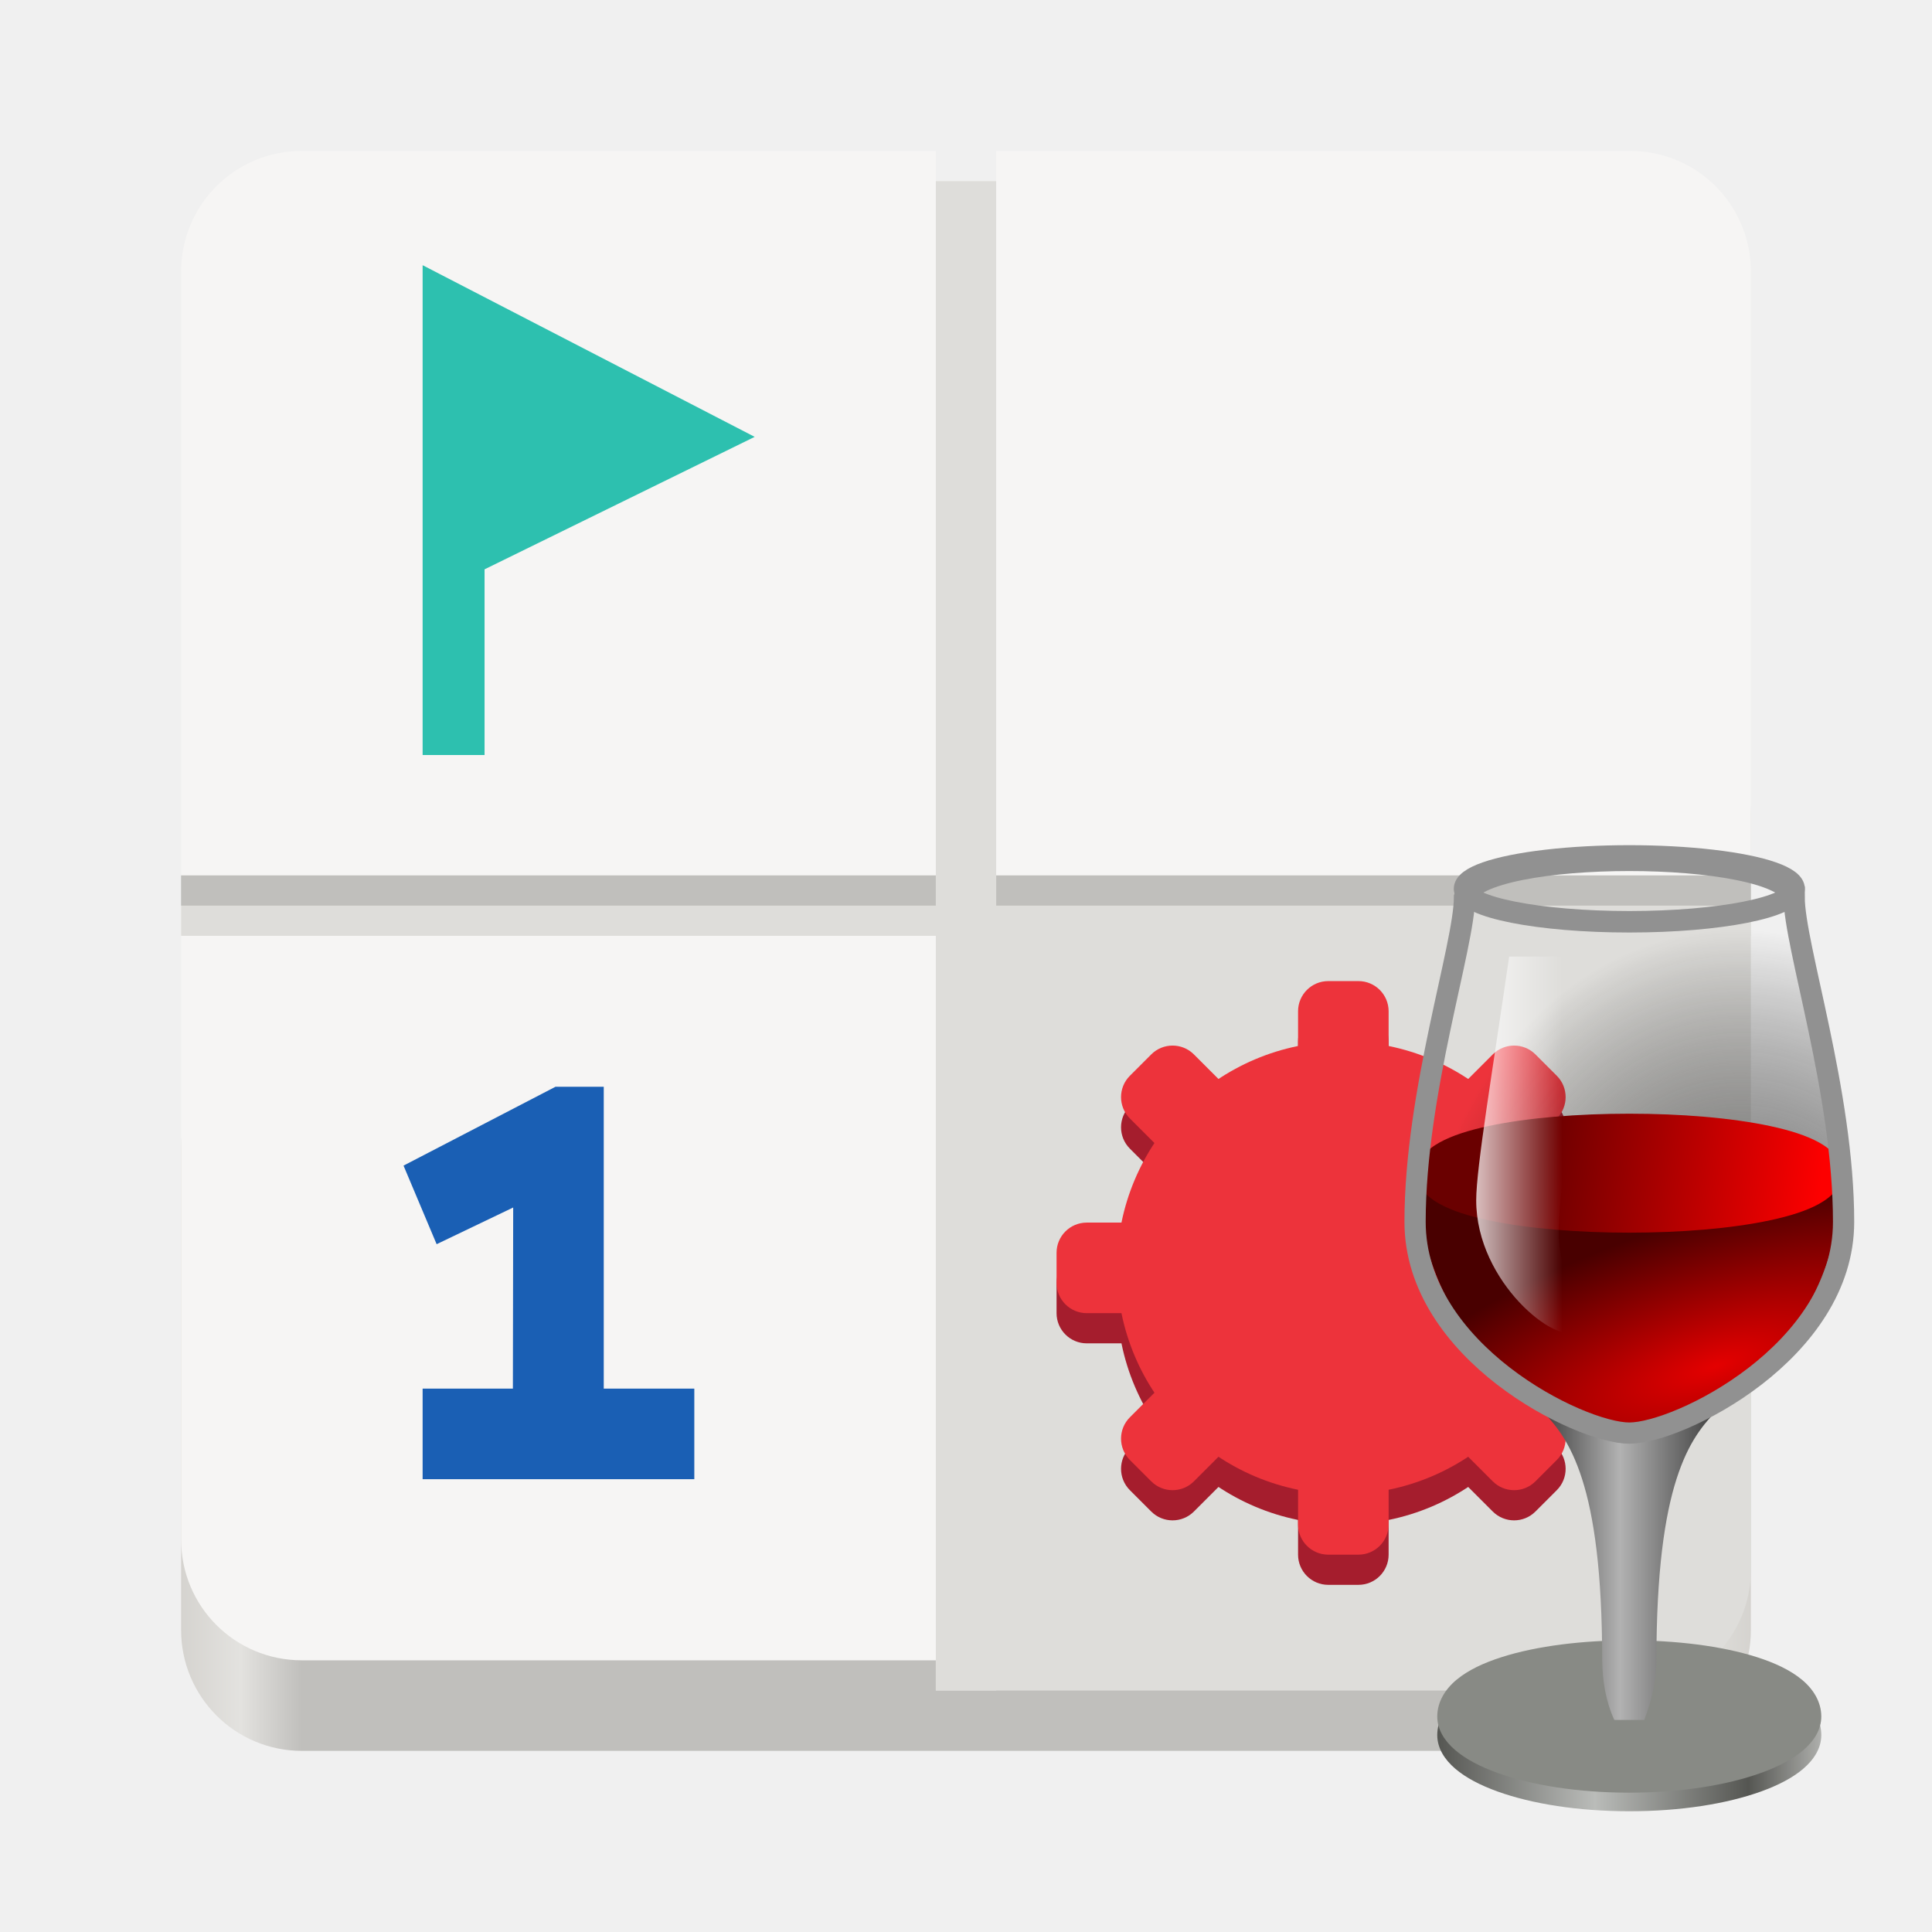
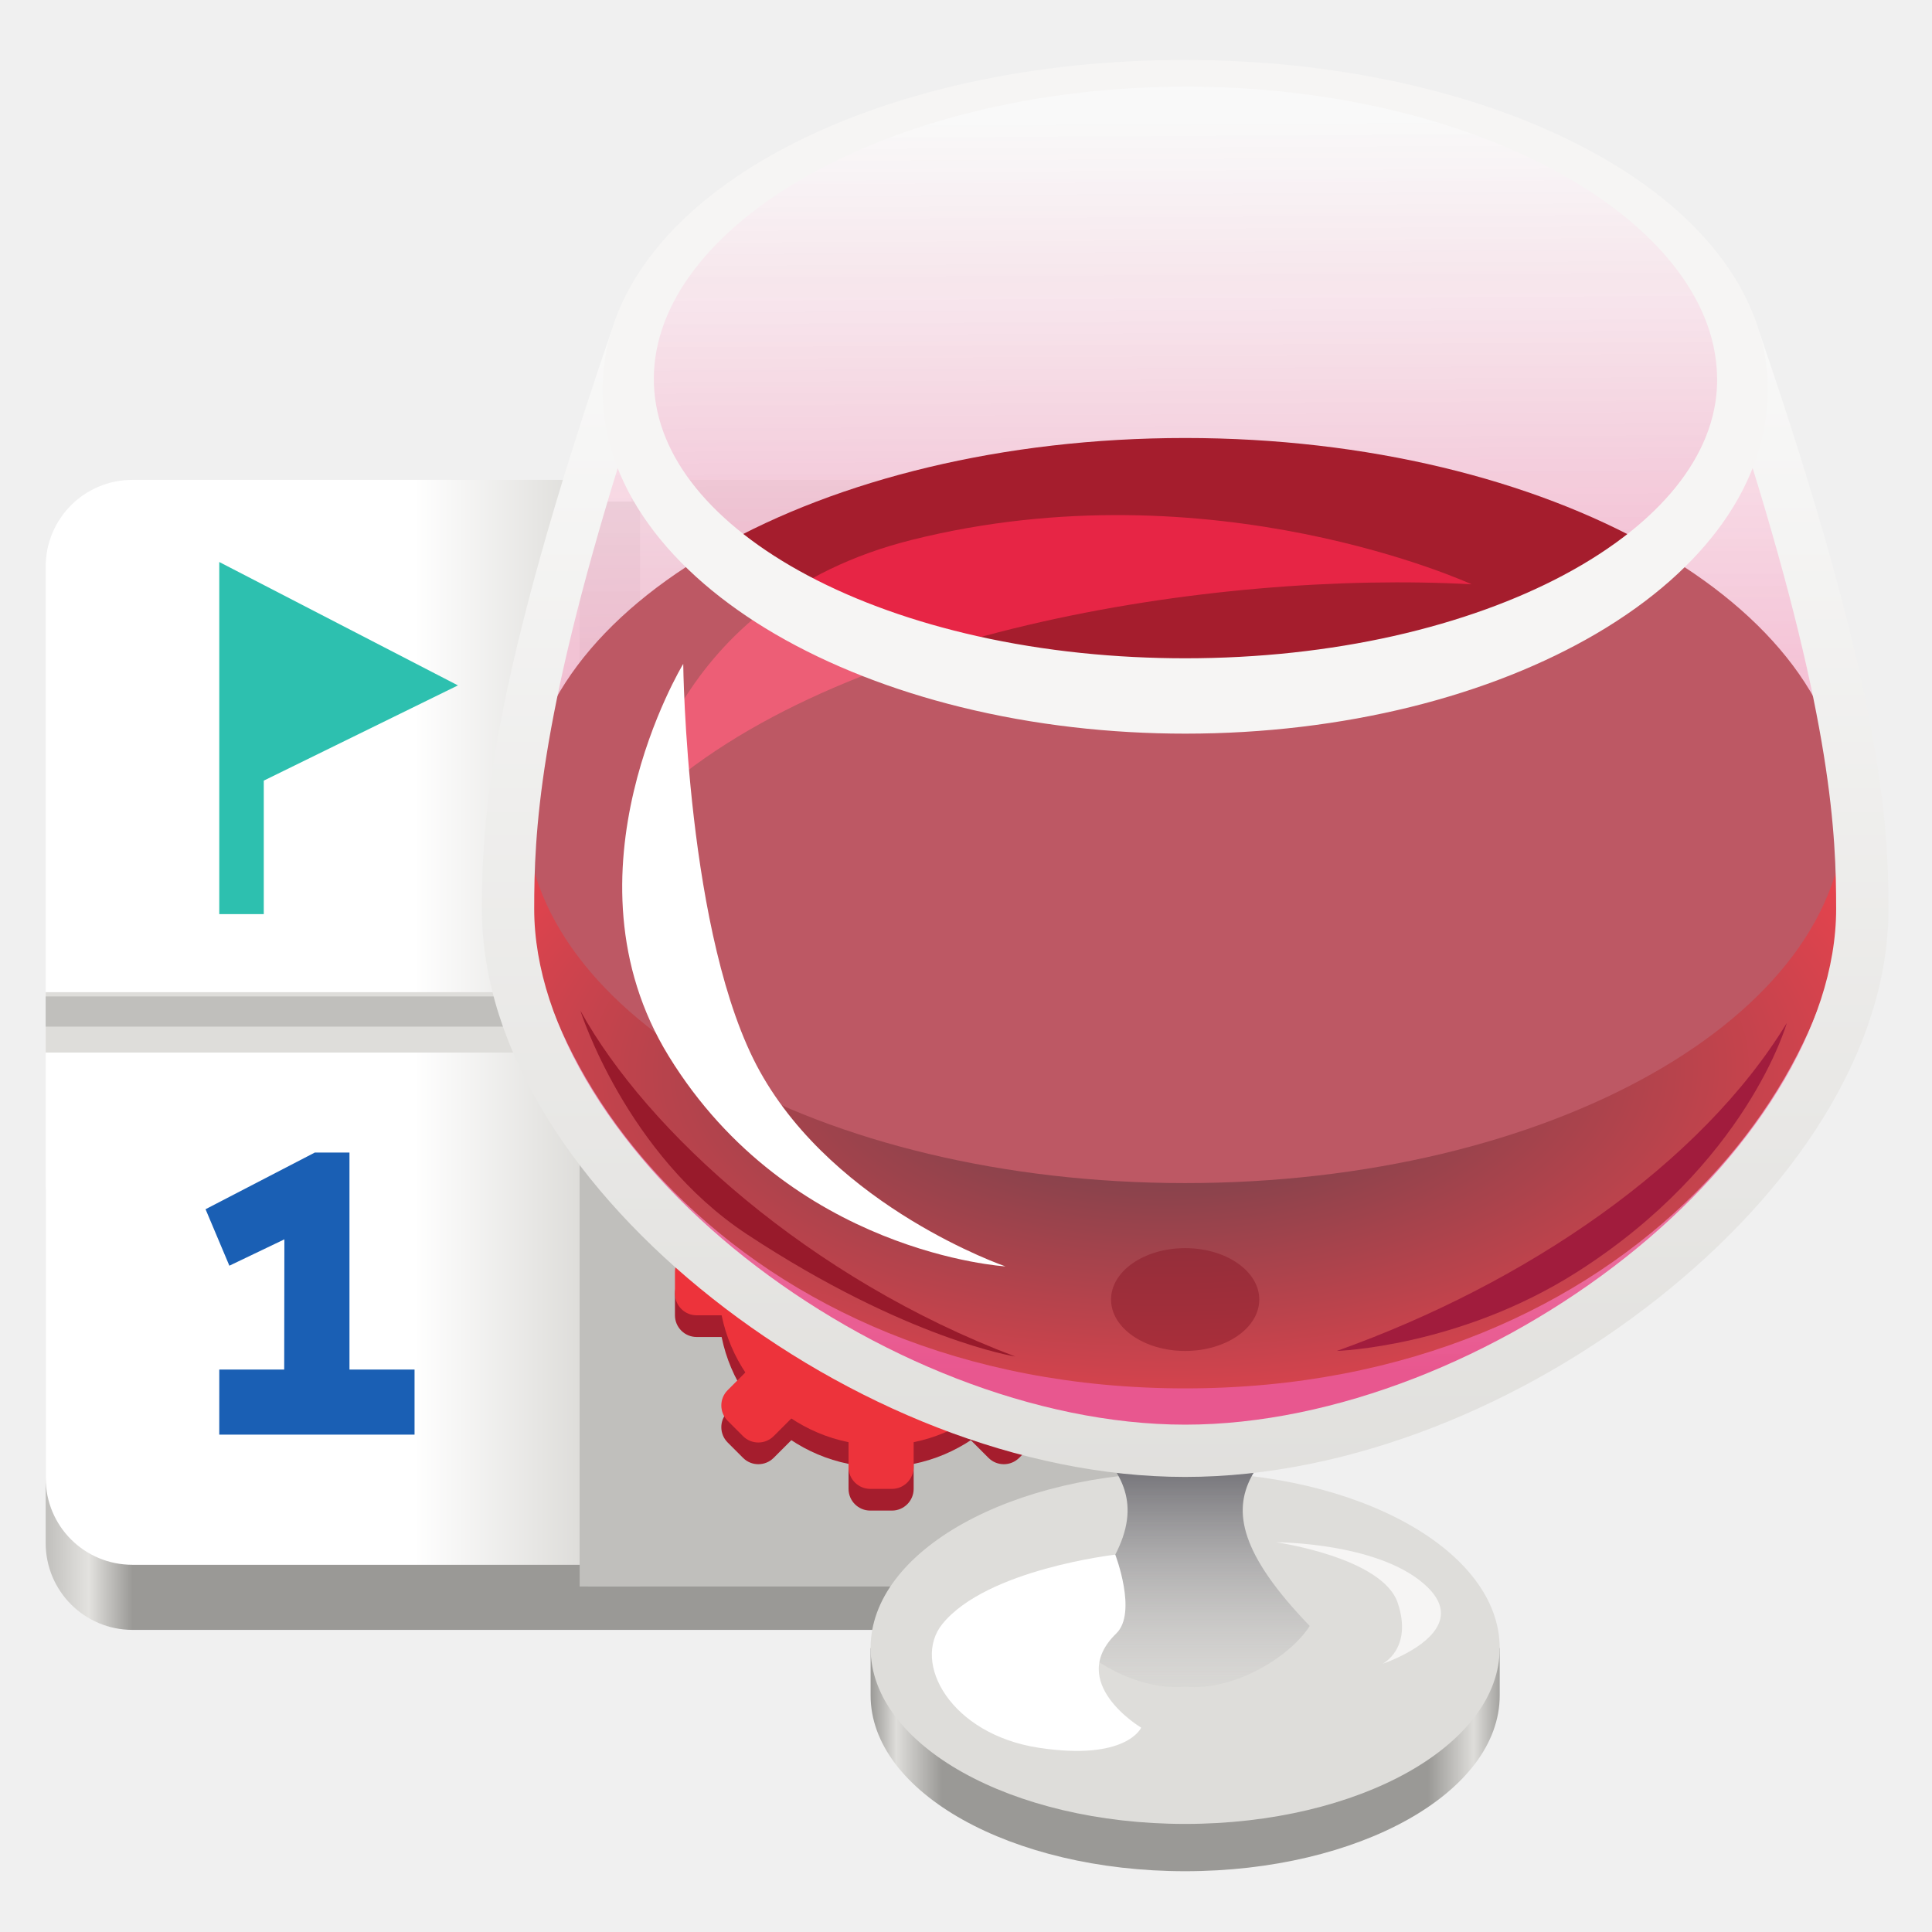
- <svg xmlns="http://www.w3.org/2000/svg" xmlns:xlink="http://www.w3.org/1999/xlink" height="128px" viewBox="0 0 128 128" width="128px" version="1.1" id="svg31">
-   <defs id="defs31">
-     <linearGradient id="linearGradient3930" y2="18.312" xlink:href="#linearGradient16" gradientUnits="userSpaceOnUse" x2="23" gradientTransform="matrix(3.548604,0,0,3.498326,-183.9229,-11.49358)" y1="18.312" x1="17.605" />
-     <linearGradient id="linearGradient16">
-       <stop id="stop15-0" stop-color="#FFF" offset="0" />
-       <stop id="stop16-6" stop-color="#FFF" stop-opacity="0" offset="0.65" />
-     </linearGradient>
-     <linearGradient xlink:href="#radialGradient3937" id="linearGradient12" x1="-34.656" y1="50.326" x2="-57.747" y2="47.438" gradientUnits="userSpaceOnUse" gradientTransform="matrix(1.300015,0,0,1.300015,-36.31724,-4.811303)" />
-     <radialGradient id="radialGradient3937" gradientUnits="userSpaceOnUse" cy="13.192" cx="25.017" gradientTransform="matrix(1.92277,0,0,0.6978145,-12.2237,17.51874)" r="9.751">
-       <stop id="stop3173" stop-color="#fd0000" offset="0" />
-       <stop id="stop3175" stop-color="#6a0000" offset="1" />
-     </radialGradient>
-     <radialGradient xlink:href="#radialGradient3942" id="radialGradient3930" gradientUnits="userSpaceOnUse" gradientTransform="matrix(3.366502,-1.106268,0.4080894,1.206922,-192.9558,75.45348)" cx="26.625" cy="26.577" r="12.5" />
-     <radialGradient id="radialGradient3942" gradientUnits="userSpaceOnUse" cy="26.577" cx="26.625" gradientTransform="matrix(1.47172,-0.4836227,0.1784028,0.5276254,-7.853782,33.12876)" r="12.5">
-       <stop id="stop3191" stop-color="#e40000" offset="0" />
-       <stop id="stop3193" stop-color="#490000" offset="1" />
-     </radialGradient>
-     <linearGradient xlink:href="#linearGradient3945" id="linearGradient8" x1="-58.068" y1="79.4" x2="-42.66" y2="79.4" gradientUnits="userSpaceOnUse" gradientTransform="matrix(1.300015,0,0,1.300015,-36.31724,-4.811303)" />
-     <linearGradient id="linearGradient3945" y2="27" gradientUnits="userSpaceOnUse" x2="19" gradientTransform="matrix(1.551329,0,0,1.529349,-5.231894,-3.862931)" y1="33" x1="29">
-       <stop id="stop3224" stop-color="#FFF" offset="0" style="stop-color:#383838;stop-opacity:1;" />
-       <stop id="stop22" stop-color="#FFF" offset="0.45" style="stop-color:#b2b2b2;stop-opacity:1;" />
-       <stop id="stop3222" stop-color="#373737" offset="1" />
-     </linearGradient>
-     <radialGradient xlink:href="#radialGradient3955" id="radialGradient3924" gradientUnits="userSpaceOnUse" gradientTransform="matrix(5.45939,-0.2691015,0.3407857,6.719156,-247.2115,-69.75132)" cx="27.5" cy="22.614" r="6.5" />
-     <radialGradient id="radialGradient3955" gradientUnits="userSpaceOnUse" cy="22.614" cx="27.5" gradientTransform="matrix(2.38666,-0.117642,0.1489799,2.937386,-31.57254,-30.34984)" r="6.5">
-       <stop id="stop3348" stop-color="#737373" offset="0" />
-       <stop id="stop3350" stop-color="#000" stop-opacity="0" offset="1" />
-     </radialGradient>
-     <linearGradient xlink:href="#linearGradient17" id="linearGradient22" x1="43.323" y1="105.8" x2="84.67" y2="105.8" gradientUnits="userSpaceOnUse" gradientTransform="translate(-165.7895,12.00001)" />
-     <linearGradient id="linearGradient17">
-       <stop style="stop-color:#555652;stop-opacity:1;" offset="0" id="stop17" />
-       <stop style="stop-color:#babcb9;stop-opacity:1;" offset="0.41" id="stop19" />
-       <stop style="stop-color:#555652;stop-opacity:1;" offset="0.81" id="stop20" />
-       <stop style="stop-color:#aeafac;stop-opacity:1;" offset="1" id="stop18" />
-     </linearGradient>
-     <linearGradient xlink:href="#b-6" id="e-2" gradientUnits="userSpaceOnUse" gradientTransform="matrix(1.0015,0,0,0.99993,6.09,-237.985)" x1="43.844" y1="234" x2="-60" y2="234" />
-     <linearGradient id="b-6">
-       <stop offset="0" stop-color="#d5d3cf" id="stop4-6" />
-       <stop offset=".038" stop-color="#e3e2df" id="stop5-4" />
-       <stop offset=".077" stop-color="#c0bfbc" id="stop6-9" />
-       <stop offset=".923" stop-color="#c0bfbc" id="stop7-5" />
-       <stop offset=".962" stop-color="#e3e2df" id="stop8-0" />
-       <stop offset="1" stop-color="#d5d3cf" id="stop9-4" />
-     </linearGradient>
-   </defs>
-   <linearGradient id="a" gradientTransform="matrix(-1 0 0 -1 136 -174)" gradientUnits="userSpaceOnUse" x1="28" x2="116" y1="-276" y2="-276">
-     <stop offset="0" stop-color="#c0bfbc" id="stop1" />
-     <stop offset="0.045" stop-color="#ffffff" id="stop2" />
-     <stop offset="0.091" stop-color="#deddda" id="stop3" />
-     <stop offset="0.909" stop-color="#deddda" id="stop4" />
-     <stop offset="0.955" stop-color="#ffffff" id="stop5" />
+ <svg xmlns="http://www.w3.org/2000/svg" xmlns:xlink="http://www.w3.org/1999/xlink" height="128" viewBox="0 0 128 128" width="128" version="1.1" id="svg53">
+   <defs id="defs53" />
+   <linearGradient id="a" gradientTransform="matrix(0.719877,0,0,0.718748,46.21975,-58.76471)" gradientUnits="userSpaceOnUse" x1="43.844" x2="-60" y1="234" y2="234">
+     <stop offset="0" stop-color="#d5d3cf" id="stop1" />
+     <stop offset="0.038" stop-color="#e3e2df" id="stop2" />
+     <stop offset="0.077" stop-color="#9a9996" id="stop3" />
+     <stop offset="0.923" stop-color="#9a9996" id="stop4" />
+     <stop offset="0.962" stop-color="#e3e2df" id="stop5" />
    <stop offset="1" stop-color="#c0bfbc" id="stop6" />
  </linearGradient>
-   <clipPath id="b">
-     <path d="m 88 94 h 20 v 20 h -20 z m 0 0" id="path6" />
-   </clipPath>
-   <clipPath id="c">
-     <path d="m 108 94 l -20 20 h -5.715 v -25.715 h 25.715 z m 0 0" id="path7" />
-   </clipPath>
-   <linearGradient id="d" gradientTransform="matrix(0 0.178571 0.178571 0 84.42857 42.57145)" gradientUnits="userSpaceOnUse" x1="344" x2="340" y1="76" y2="72">
-     <stop offset="0" stop-color="#d5d3cf" id="stop7" />
-     <stop offset="1" stop-color="#ffffff" id="stop8" />
+   <linearGradient id="b" gradientUnits="userSpaceOnUse">
+     <stop offset="0" stop-color="#ffffff" id="stop7" />
+     <stop offset="1" stop-color="#deddda" id="stop8" />
  </linearGradient>
-   <linearGradient id="e" gradientUnits="userSpaceOnUse">
-     <stop offset="0" stop-color="#fc9a91" id="stop9" />
-     <stop offset="1" stop-color="#cb2b31" id="stop10" />
+   <linearGradient id="c" x1="27.433" x2="38.404" xlink:href="#b" y1="56.302" y2="56.302" />
+   <linearGradient id="d" gradientUnits="userSpaceOnUse" x1="57.68" x2="99.651" y1="112.243" y2="112.243">
+     <stop offset="0" stop-color="#9a9996" id="stop9" />
+     <stop offset="0.041" stop-color="#deddda" id="stop10" />
+     <stop offset="0.113" stop-color="#9a9996" id="stop11" />
+     <stop offset="0.88" stop-color="#9a9996" id="stop12" />
+     <stop offset="0.952" stop-color="#deddda" id="stop13" />
+     <stop offset="1" stop-color="#9a9996" id="stop14" />
  </linearGradient>
-   <linearGradient id="f" gradientTransform="matrix(0.6 0.6 0.707107 -0.707107 295.7401 128.4742)" x1="-253.63" x2="-230.06" xlink:href="#e" y1="-56.518" y2="-56.518" />
-   <linearGradient id="g" gradientTransform="matrix(0.6 0.6 0.707107 -0.707107 294.3259 129.8884)" x1="-253.63" x2="-230.06" xlink:href="#e" y1="-56.518" y2="-56.518" />
-   <linearGradient id="h" gradientTransform="matrix(0.390307 -0.130102 0.130102 -0.390307 -2.964383 65.14788)" gradientUnits="userSpaceOnUse" x1="181.677" x2="143.246" y1="-139.479" y2="-101.048">
-     <stop offset="0" stop-color="#d0bb8e" id="stop11" />
-     <stop offset="1" stop-color="#ffffff" id="stop12" />
+   <linearGradient id="e" gradientTransform="matrix(0.865635,0,0,1.344782,16.19436,-54.85815)" gradientUnits="userSpaceOnUse" x1="72" x2="72" y1="113.322" y2="126.88">
+     <stop offset="0" stop-color="#77767b" id="stop15" />
+     <stop offset="1" stop-color="#deddda" stop-opacity="0" id="stop16" />
  </linearGradient>
-   <linearGradient id="i" gradientTransform="matrix(0.6 0.6 0.707107 -0.707107 294.3259 129.8884)" gradientUnits="userSpaceOnUse" x1="-230.06" x2="-253.63" y1="-64.518" y2="-64.518">
-     <stop offset="0" stop-color="#c0bfbc" id="stop13" />
-     <stop offset="0.223" stop-color="#9a9996" id="stop14" />
-     <stop offset="0.744" stop-color="#d6d5d2" id="stop15" />
-     <stop offset="1" stop-color="#f6f5f4" id="stop16" />
+   <linearGradient id="f" gradientUnits="userSpaceOnUse" x1="79.768" x2="80.179" y1="7.747" y2="90.908">
+     <stop offset="0" stop-color="#ffffff" stop-opacity="0.576" id="stop17" />
+     <stop offset="1" stop-color="#e01b67" id="stop18" />
  </linearGradient>
-   <g id="g38" transform="translate(66,122)">
-     <rect ry="8" rx="8" height="48" width="104" x="-54" y="-54" fill="url(#e)" id="rect9" style="fill:url(#e-2)" />
-     <path d="m -4,-76 v 66 h 46 c 4.432,0 8,-3.568 8,-8 v -50 c 0,-4.432 -3.568,-8 -8,-8 z" fill="#deddda" id="path9" />
-     <path d="m -46,-112 c -4.432,0 -8,3.568 -8,8 v 84 c 0,4.432 3.568,8 8,8 h 44 v -50 h 52 v -42 c 0,-4.432 -3.568,-8 -8,-8 H 0 v 2 h -4 v -2 z" fill="#f6f5f4" id="path10-8" />
-     <path d="M -54,-62 H 50" fill="none" stroke="#deddda" stroke-width="4" id="path11" />
-     <path d="M -54,-63 H 50" fill="none" stroke="#c0bfbc" stroke-width="2" id="path12" />
-     <path d="M -2,-110 V -10" fill="none" stroke="#deddda" stroke-width="4" id="path13" />
-     <path d="m -38,-104.43 v 32.454 h 4.103 V -84.28 L -16,-93.057 Z" fill="#2dc0af" id="path14" />
-     <path style="line-height:1000%;-inkscape-font-specification:'Cantarell Ultra-Bold'" d="m -38,-24 h 18 v -6 h -6 v -20 h -3.196 l -10.069,5.225 2.193,5.206 L -32,-42 -32.02,-30 H -38 Z" font-weight="800" font-family="Cantarell" letter-spacing="0" word-spacing="0" fill="#1a5fb4" id="path15" />
-     <g transform="translate(-68,-293)" fill="#a51d2d" id="g18">
-       <circle style="marker:none" cx="91" cy="257" r="15" id="circle15" />
-       <rect style="marker:none" width="6" height="38" x="88" y="238" rx="2" ry="2" id="rect15" />
-       <rect ry="2" rx="2" y="-110" x="254" height="38" width="6" style="marker:none" transform="rotate(90)" id="rect16" />
-       <rect ry="2" rx="2" y="98.38" x="243.073" height="38" width="6" style="marker:none" transform="rotate(45)" id="rect17" />
-       <rect transform="rotate(135)" style="marker:none" width="6" height="38" x="114.38" y="-265.073" rx="2" ry="2" id="rect18" />
-     </g>
-     <g transform="translate(-68,-295)" fill="#ed333b" id="g22">
-       <circle r="15" cy="257" cx="91" style="marker:none" id="circle18" />
-       <rect ry="2" rx="2" y="238" x="88" height="38" width="6" style="marker:none" id="rect19" />
-       <rect transform="rotate(90)" style="marker:none" width="6" height="38" x="254" y="-110" rx="2" ry="2" id="rect20" />
-       <rect transform="rotate(45)" style="marker:none" width="6" height="38" x="243.073" y="98.38" rx="2" ry="2" id="rect21" />
-       <rect ry="2" rx="2" y="-265.073" x="114.38" height="38" width="6" style="marker:none" transform="rotate(135)" id="rect22" />
-     </g>
-   </g>
-   <g id="g31" transform="matrix(0.6153848,0,0,0.6153848,170.5866,42.46151)">
-     <path id="path20-2" style="baseline-shift:baseline;display:inline;overflow:visible;vector-effect:none;fill:url(#linearGradient22);stroke-width:1.3;stroke-linecap:round;stroke-linejoin:round;stroke-miterlimit:0;enable-background:accumulate;stop-color:#000000" d="m -101.798,109.6 c -4.972,0 -9.933,0.587 -13.77,1.818 -1.918,0.616 -3.563,1.385 -4.804,2.41 -1.241,1.024 -2.096,2.402 -2.095,3.976 0.001,1.405 0.794,2.641 1.94,3.618 1.146,0.977 2.688,1.779 4.542,2.448 3.709,1.338 8.69,2.13 14.191,2.13 5.501,0 10.482,-0.792 14.191,-2.13 1.854,-0.669 3.396,-1.47 4.542,-2.448 1.146,-0.977 1.939,-2.213 1.94,-3.618 a 1.156,1.156 0 0 0 0,-0.003 c -0.001,-1.575 -0.858,-2.95 -2.1,-3.974 -1.242,-1.024 -2.887,-1.794 -4.807,-2.41 -3.838,-1.231 -8.8,-1.818 -13.772,-1.818 z" />
-     <path id="path3159" d="m -84.048,27.568 c -1.774,-3.498 -33.713,-3.498 -35.485,0 0,5.247 -5.323,20.99 -5.323,34.982 0,13.993 17.743,22.739 23.067,22.739 5.323,0 23.067,-8.746 23.067,-22.739 0,-13.993 -5.323,-29.735 -5.323,-34.982 z" style="display:inline;fill:url(#radialGradient3924);fill-rule:evenodd;stroke-width:2.287;enable-background:new" />
-     <path id="path2385" style="display:inline;fill:none;stroke:#919191;stroke-width:2.313;stroke-linecap:round;stroke-linejoin:round;stroke-miterlimit:0;stroke-dasharray:none;enable-background:new" d="m -84.048,26.72 a 17.743,3.545 0 0 1 -35.485,0 17.743,3.545 0 1 1 35.485,0 z" stroke-miterlimit="0" />
-     <path id="path2" style="baseline-shift:baseline;display:inline;overflow:visible;vector-effect:none;fill:#888a85;stroke-width:1.3;stroke-linecap:round;stroke-linejoin:round;stroke-miterlimit:0;enable-background:accumulate;stop-color:#000000" d="m -101.798,107.6 c -4.972,0 -9.933,0.587 -13.77,1.818 -1.918,0.616 -3.563,1.385 -4.804,2.41 -1.241,1.024 -2.096,2.402 -2.095,3.976 0.001,1.405 0.794,2.641 1.94,3.618 1.146,0.977 2.688,1.779 4.542,2.448 3.709,1.338 8.69,2.13 14.191,2.13 5.501,0 10.482,-0.792 14.191,-2.13 1.854,-0.669 3.396,-1.47 4.542,-2.448 1.146,-0.977 1.939,-2.213 1.94,-3.618 a 1.156,1.156 0 0 0 0,-0.003 c -0.001,-1.575 -0.858,-2.95 -2.1,-3.974 -1.242,-1.024 -2.887,-1.794 -4.807,-2.41 -3.838,-1.231 -8.8,-1.818 -13.772,-1.818 z" />
-     <path id="path6-6" style="baseline-shift:baseline;display:inline;overflow:visible;vector-effect:none;fill:url(#linearGradient8);fill-rule:evenodd;stroke-width:1.3;stroke-linecap:round;enable-background:accumulate;stop-color:#000000" d="m -111.467,82.607 c 1.706,1.682 3.317,3.641 4.593,7.625 1.276,3.984 2.163,9.998 2.163,19.548 0.032,2.148 0.36,4.313 1.303,6.391 h 1.617 1.615 c 0.855,-2.325 1.274,-4.219 1.303,-6.391 0,-9.55 0.887,-15.565 2.163,-19.548 1.276,-3.984 2.887,-5.942 4.593,-7.625 0.449,-0.444 -19.8,-0.444 -19.35,0 z" />
-     <path id="path3179" d="m -124.666,56.859 c 0,20.587 17.552,28.431 22.875,28.431 5.323,0 22.875,-7.844 22.875,-28.431" style="display:inline;fill:url(#radialGradient3930);fill-rule:evenodd;stroke-width:2.287;enable-background:new" />
-     <path id="path10" style="baseline-shift:baseline;display:inline;overflow:visible;vector-effect:none;fill:url(#linearGradient12);stroke-width:1.3;stroke-linecap:round;stroke-linejoin:round;stroke-miterlimit:0;enable-background:accumulate;stop-color:#000000" d="m -101.793,50.901 c -5.496,0 -10.98,0.433 -15.184,1.336 -2.102,0.451 -3.88,1.01 -5.238,1.76 -1.358,0.75 -2.467,1.838 -2.465,3.311 0.001,1.473 1.109,2.556 2.468,3.306 1.359,0.749 3.139,1.306 5.241,1.757 4.203,0.902 9.685,1.338 15.179,1.338 5.494,0 10.978,-0.436 15.181,-1.338 2.102,-0.451 3.882,-1.008 5.241,-1.757 1.359,-0.749 2.464,-1.833 2.465,-3.306 0.001,-1.473 -1.105,-2.561 -2.463,-3.311 -1.358,-0.75 -3.136,-1.308 -5.238,-1.76 -4.204,-0.902 -9.691,-1.336 -15.186,-1.336 z" />
-     <path id="path3266" d="m -114.725,33.985 h 10.646 c 0,0 -5.323,20.99 -5.323,29.735 0,5.247 3.549,8.746 1.774,10.495 -1.774,1.749 -10.646,-5.074 -10.646,-13.993 0,-3.498 1.774,-13.993 3.549,-26.237 z" style="display:inline;fill:url(#linearGradient3930);fill-rule:evenodd;stroke-width:2.287;enable-background:new" />
-     <path id="path3354" d="m -84.048,27.568 c -1.774,-5.247 -33.713,-5.247 -35.485,0 0,5.247 -5.323,20.99 -5.323,34.982 0,13.993 17.743,22.739 23.067,22.739 5.323,0 23.067,-8.746 23.067,-22.739 0,-13.993 -5.323,-29.735 -5.323,-34.982 z" style="display:inline;fill:none;stroke:#919191;stroke-width:2.287px;stroke-linecap:round;stroke-linejoin:miter;enable-background:new" />
-   </g>
+   <radialGradient id="g" cx="71.501" cy="96.842" gradientTransform="matrix(1.590423,-0.0110517,0.00527292,0.758814,-36.77459,-1.807185)" gradientUnits="userSpaceOnUse" r="32.207">
+     <stop offset="0" stop-color="#27000b" id="stop19" />
+     <stop offset="1" stop-color="#dd000d" id="stop20" />
+   </radialGradient>
+   <linearGradient id="h" x1="78.521" x2="78.521" xlink:href="#b" y1="1.114" y2="106.473" />
+   <path d="M 8.777,73.484 H 72.031 c 3.176,0 5.75,2.574 5.75,5.75 v 23 c 0,3.176 -2.574,5.75 -5.75,5.75 H 8.777 c -3.176,0 -5.75,-2.574 -5.75,-5.75 V 79.234 c 0,-3.176 2.574,-5.75 5.75,-5.75 z m 0,0" fill="url(#a)" id="path20" style="fill:url(#a)" />
+   <path d="m 38.969,57.668 v 47.441 h 33.062 c 3.188,0 5.75,-2.562 5.75,-5.75 v -35.938 c 0,-3.188 -2.562,-5.754 -5.75,-5.754 z m 0,0" fill="#c0bfbc" id="path21" />
+   <path d="m 8.777,31.793 c -3.184,0 -5.75,2.566 -5.75,5.75 v 60.379 c 0,3.188 2.566,5.75 5.75,5.75 H 40.406 V 67.734 h 37.375 V 37.543 c 0,-3.184 -2.562,-5.75 -5.75,-5.75 h -30.188 v 1.438 h -2.875 v -1.438 z m 0,0" fill="url(#c)" id="path22" style="fill:url(#c)" />
+   <path d="M 3.027,67.734 H 77.781" fill="none" stroke="#deddda" stroke-width="4" id="path23" />
+   <path d="m 3.027,66.016 v 2 H 77.781 v -2 z m 0,0" fill="#c0bfbc" id="path24" />
+   <path d="M 38.402,33.23 V 105.109 H 42.406 V 33.23 Z m 0,0" fill="#c0bfbc" id="path25" />
+   <path d="M 14.527,37.234 V 60.562 h 2.949 v -8.844 l 12.863,-6.309 z m 0,0" fill="#2dc0af" id="path26" />
+   <path d="m 14.527,95.047 h 12.938 v -4.312 h -4.312 v -14.375 h -2.297 l -7.238,3.754 1.578,3.742 3.645,-1.746 -0.012,8.625 h -4.301 z m 0,0" fill="#1a5fb4" id="path27" />
+   <path d="m 69.156,86.422 c 0,5.953 -4.828,10.781 -10.781,10.781 -5.957,0 -10.781,-4.828 -10.781,-10.781 0,-5.953 4.824,-10.781 10.781,-10.781 5.953,0 10.781,4.828 10.781,10.781 z m 0,0" id="path28" style="fill:#a51d2d" />
+   <path d="m 57.656,72.766 h 1.438 c 0.793,0 1.438,0.645 1.438,1.438 v 24.438 c 0,0.793 -0.645,1.438 -1.438,1.438 h -1.438 c -0.793,0 -1.438,-0.645 -1.438,-1.438 v -24.438 c 0,-0.793 0.645,-1.438 1.438,-1.438 z m 0,0" id="path29" style="fill:#a51d2d" />
+   <path d="m 72.031,85.703 v 1.438 c 0,0.793 -0.645,1.438 -1.438,1.438 h -24.438 c -0.797,0 -1.438,-0.645 -1.438,-1.438 v -1.438 c 0,-0.793 0.641,-1.438 1.438,-1.438 h 24.438 c 0.793,0 1.438,0.645 1.438,1.438 z m 0,0" id="path30" style="fill:#a51d2d" />
+   <path d="m 67.523,76.258 1.016,1.016 c 0.562,0.562 0.562,1.473 0,2.031 l -17.281,17.281 c -0.562,0.562 -1.473,0.562 -2.031,0 l -1.016,-1.016 c -0.562,-0.562 -0.562,-1.473 0,-2.031 l 17.277,-17.281 c 0.562,-0.562 1.473,-0.562 2.035,0 z m 0,0" id="path31" style="fill:#a51d2d" />
+   <path d="m 68.539,95.57 -1.016,1.016 c -0.562,0.562 -1.473,0.562 -2.035,0 L 48.211,79.305 c -0.562,-0.559 -0.562,-1.469 0,-2.031 l 1.016,-1.016 c 0.559,-0.562 1.469,-0.562 2.031,0 l 17.281,17.281 c 0.562,0.559 0.562,1.469 0,2.031 z m 0,0" id="path32" style="fill:#a51d2d" />
+   <path d="m 69.156,84.984 c 0,5.953 -4.828,10.781 -10.781,10.781 -5.957,0 -10.781,-4.828 -10.781,-10.781 0,-5.953 4.824,-10.781 10.781,-10.781 5.953,0 10.781,4.828 10.781,10.781 z m 0,0" fill="#ed333b" id="path33" />
+   <path d="m 57.656,71.328 h 1.438 c 0.793,0 1.438,0.641 1.438,1.438 v 24.438 c 0,0.793 -0.645,1.438 -1.438,1.438 h -1.438 c -0.793,0 -1.438,-0.645 -1.438,-1.438 v -24.438 c 0,-0.797 0.645,-1.438 1.438,-1.438 z m 0,0" fill="#ed333b" id="path34" />
+   <path d="m 72.031,84.266 v 1.438 c 0,0.793 -0.645,1.438 -1.438,1.438 h -24.438 c -0.797,0 -1.438,-0.645 -1.438,-1.438 v -1.438 c 0,-0.793 0.641,-1.438 1.438,-1.438 h 24.438 c 0.793,0 1.438,0.645 1.438,1.438 z m 0,0" fill="#ed333b" id="path35" />
+   <path d="m 67.523,74.82 1.016,1.016 c 0.562,0.562 0.562,1.473 0,2.031 l -17.281,17.281 c -0.562,0.562 -1.473,0.562 -2.031,0 l -1.016,-1.016 c -0.562,-0.562 -0.562,-1.473 0,-2.031 l 17.277,-17.281 c 0.562,-0.562 1.473,-0.562 2.035,0 z m 0,0" fill="#ed333b" id="path36" />
+   <path d="m 68.539,94.133 -1.016,1.016 c -0.562,0.562 -1.473,0.562 -2.035,0 L 48.211,77.867 c -0.562,-0.559 -0.562,-1.469 0,-2.031 l 1.016,-1.016 c 0.559,-0.562 1.469,-0.562 2.031,0 l 17.281,17.281 c 0.562,0.559 0.562,1.469 0,2.031 z m 0,0" fill="#ed333b" id="path37" />
+   <path d="m 78.52,100.668 c -9.352,-0.004 -17.559,3.48 -20.074,8.52 h -0.766 v 3.133 c 0,6.434 9.328,11.652 20.84,11.652 11.508,0 20.84,-5.219 20.84,-11.652 0,-0.027 0,-0.055 0,-0.078 v -3.055 h -0.77 c -2.512,-5.039 -10.719,-8.52 -20.07,-8.52 z m 0,0" fill="url(#d)" id="path38" style="fill:url(#d)" />
+   <path d="m 99.359,109.188 c 0,6.434 -9.332,11.652 -20.84,11.652 -11.512,0 -20.84,-5.219 -20.84,-11.652 0,-6.438 9.328,-11.652 20.84,-11.652 11.508,0 20.84,5.215 20.84,11.652 z m 0,0" fill="#deddda" id="path39" />
+   <path d="m 78.52,87.82 -6.66,0.074 -3.387,3.199 c 3.473,5.527 11.07,7.016 1.793,16.633 1.34,2.078 5.016,4.32 8.254,4.023 3.238,0.297 6.91,-1.945 8.254,-4.023 -9.277,-9.617 -1.68,-11.105 1.793,-16.633 l -3.387,-3.199 z m 0,0" fill="url(#e)" id="path40" style="fill:url(#e)" />
+   <path d="m 78.664,4.859 c -18.094,0.004 -33.516,7.336 -36.418,17.316 -0.016,0.039 -0.031,0.078 -0.047,0.121 -2.887,9.863 -6.691,25.109 -8.406,36.133 -1.941,12.512 16.59,37.613 44.727,37.688 C 106.652,96.043 125.188,70.941 123.242,58.43 121.664,48.277 118.316,34.547 115.543,24.73 114.82,13.641 98.52,4.859 78.664,4.859 Z M 43.828,32.168 C 44.363,33.043 45,33.895 45.734,34.719 45.305,34.266 44.902,33.805 44.531,33.332 44.277,32.949 44.043,32.562 43.828,32.168 Z m 0,0" fill="url(#f)" id="path41" style="fill:url(#f)" />
+   <path d="m 34.816,53.703 c -2.328,16.402 14.059,38.281 43.703,38.281 29.641,0 46.031,-21.879 43.703,-38.281 L 78.52,68.676 Z m 0,0" fill="url(#g)" id="path42" style="fill:url(#g)" />
+   <path d="m 122.223,53.703 c 0,13.629 -19.566,24.68 -43.703,24.68 -24.137,0 -43.703,-11.051 -43.703,-24.68 0,-13.633 19.566,-24.684 43.703,-24.684 24.137,0 43.703,11.051 43.703,24.684 z m 0,0" fill="#a51d2d" id="path43" />
+   <path d="m 42.297,53.879 c 0,0 2.012,-14.086 18.109,-18.109 19.91,-4.98 37.09,2.941 37.09,2.941 -16.965,-0.93 -43.125,3.094 -55.199,15.168 z m 0,0" fill="#e72545" id="path44" />
+   <path d="M 41.746,22.547 C 33.652,46.121 33.656,54.562 33.656,60.211 c 0,17.336 24.023,35.906 44.863,35.906 20.84,0 44.863,-18.57 44.863,-35.906 0,-5.648 0,-14.09 -8.09,-37.664 1.816,20.434 -28.773,24.016 -36.773,23.625 -8,0.391 -38.59,-3.191 -36.773,-23.625 z m 0,0" fill="#ffffff" fill-opacity="0.263" id="path45" />
+   <path d="m 40.516,21.906 c -8.137,23.691 -8.59,32.66 -8.59,38.305 0,9.469 6.391,18.789 15.273,25.812 8.883,7.027 20.387,11.828 31.32,11.828 10.934,0 22.437,-4.801 31.32,-11.828 8.887,-7.023 15.277,-16.344 15.277,-25.812 0,-5.648 -0.41,-14.484 -8.543,-38.18 l -3.008,0.672 c 1.355,5.473 -0.965,8.184 -3.445,11.086 -2.48,2.902 -6.141,5.145 -10.184,6.773 -8.082,3.266 -17.699,4.059 -21.332,3.879 l -0.086,-0.004 -0.086,0.004 C 74.801,44.621 65.184,43.828 57.102,40.562 53.062,38.934 49.398,36.691 46.918,33.789 44.438,30.887 42.242,28.66 43.473,22.703 Z m 0.566,8.602 c 0.754,2.055 1.828,3.926 3.203,5.535 2.992,3.5 7.137,5.965 11.52,7.734 8.719,3.523 18.324,4.324 22.715,4.121 4.391,0.203 13.996,-0.598 22.719,-4.121 4.379,-1.77 8.523,-4.234 11.516,-7.734 1.379,-1.609 2.449,-3.48 3.207,-5.535 5.398,17.359 5.688,24.758 5.688,29.703 0,7.867 -5.621,16.504 -13.957,23.098 -8.336,6.594 -19.266,11.078 -29.172,11.078 -9.906,0 -20.836,-4.484 -29.172,-11.078 -8.336,-6.594 -13.957,-15.23 -13.957,-23.098 0,-4.945 0.289,-12.344 5.691,-29.703 z m 0,0" fill="url(#h)" id="path46" style="fill:url(#h)" />
+   <path d="m 83.43,86.098 c 0,1.879 -2.199,3.406 -4.91,3.406 -2.711,0 -4.91,-1.527 -4.91,-3.406 0,-1.879 2.199,-3.406 4.91,-3.406 2.711,0 4.91,1.527 4.91,3.406 z m 0,0" fill="#891726" fill-opacity="0.477" id="path47" />
+   <path d="m 113.758,25.484 c -0.027,0.941 -0.207,2.156 -0.773,3.531 -0.422,1.031 -1.059,2.148 -2.008,3.316 -1.582,1.945 -3.988,3.969 -7.434,5.797 -3.074,1.629 -6.844,3.027 -11.203,4.008 -4.277,0.961 -8.941,1.477 -13.809,1.477 -4.57,0 -9.262,-0.453 -13.812,-1.473 -4.07,-0.914 -7.902,-2.258 -11.199,-4.012 -3.109,-1.652 -5.652,-3.621 -7.422,-5.809 -0.859,-1.062 -1.531,-2.172 -1.996,-3.312 -0.465,-1.133 -0.73,-2.309 -0.777,-3.523 -0.043,-1.219 0.129,-2.426 0.52,-3.621 0.391,-1.203 1,-2.391 1.82,-3.547 1.688,-2.379 4.207,-4.551 7.344,-6.391 3.32,-1.949 7.219,-3.457 11.383,-4.496 4.633,-1.152 9.449,-1.684 14.141,-1.688 0.352,0 0.703,0 1.047,0.008 4.609,0.07 9.035,0.652 13.098,1.656 4.453,1.102 8.289,2.668 11.395,4.488 3.477,2.043 5.844,4.281 7.344,6.41 0.898,1.27 1.465,2.473 1.816,3.555 0.469,1.445 0.551,2.688 0.527,3.625 z m 3.359,0 c -0.027,-1.266 -0.25,-2.883 -0.973,-4.691 -0.543,-1.348 -1.34,-2.762 -2.488,-4.188 -1.906,-2.375 -4.688,-4.688 -8.473,-6.703 C 101.805,8.098 97.738,6.594 93.117,5.551 88.895,4.598 84.34,4.055 79.605,3.98 79.25,3.977 78.895,3.973 78.531,3.973 73.719,3.969 68.762,4.441 63.941,5.523 59.613,6.496 55.477,7.938 51.859,9.871 48.457,11.688 45.508,13.938 43.387,16.594 c -1.039,1.297 -1.883,2.699 -2.48,4.195 -0.594,1.488 -0.938,3.059 -0.984,4.695 -0.043,1.633 0.207,3.238 0.727,4.789 0.52,1.555 1.305,3.039 2.305,4.43 2.043,2.848 4.969,5.301 8.398,7.305 3.648,2.125 7.852,3.738 12.258,4.828 4.926,1.219 10.008,1.77 14.922,1.77 5.234,0 10.285,-0.621 14.922,-1.766 4.723,-1.168 8.855,-2.844 12.258,-4.832 3.816,-2.23 6.562,-4.762 8.387,-7.316 1.094,-1.531 1.824,-3.027 2.289,-4.43 0.625,-1.879 0.758,-3.52 0.73,-4.777 z m 0,0" fill="#f6f5f4" id="path48" />
+   <path d="m 73.891,103 c 0,0 -8.523,0.969 -11.457,4.594 -2.059,2.547 0.551,7.309 6.383,8.199 5.828,0.891 6.789,-1.332 6.789,-1.332 0,0 -5.012,-2.98 -1.648,-6.242 C 75.367,106.852 73.891,103 73.891,103 Z m 0,0" fill="#ffffff" id="path49" />
+   <path d="m 118.379,67.777 c 0,0 -2.609,9.34 -13.949,16.531 -7.797,4.945 -15.863,5.195 -15.863,5.195 12.539,-4.469 24.125,-12.375 29.813,-21.727 z m 0,0" fill="#a11c3d" id="path50" />
+   <path d="m 38.453,66.961 c 0,0 3,9.52 11.047,14.82 C 60.074,88.746 67.27,89.875 67.27,89.875 53.633,84.727 42.855,74.949 38.453,66.961 Z m 0,0" fill="#981a2b" id="path51" />
+   <path d="m 45.266,43.984 c 0,0 -8.422,13.867 -0.957,25.996 8.047,13.082 22.305,13.922 22.305,13.922 0,0 -11.238,-3.859 -16.27,-12.918 -4.891,-8.805 -5.078,-27 -5.078,-27 z m 0,0" fill="#ffffff" id="path52" />
+   <path d="m 84.559,102.18 c 0,0 7.043,1.008 8.047,4.023 1.008,3.02 -1.004,4.027 -1.004,4.027 0,0 6.035,-2.012 3.02,-5.031 -3.02,-3.02 -10.062,-3.02 -10.062,-3.02 z m 0,0" fill="#f6f5f4" id="path53" />
</svg>
